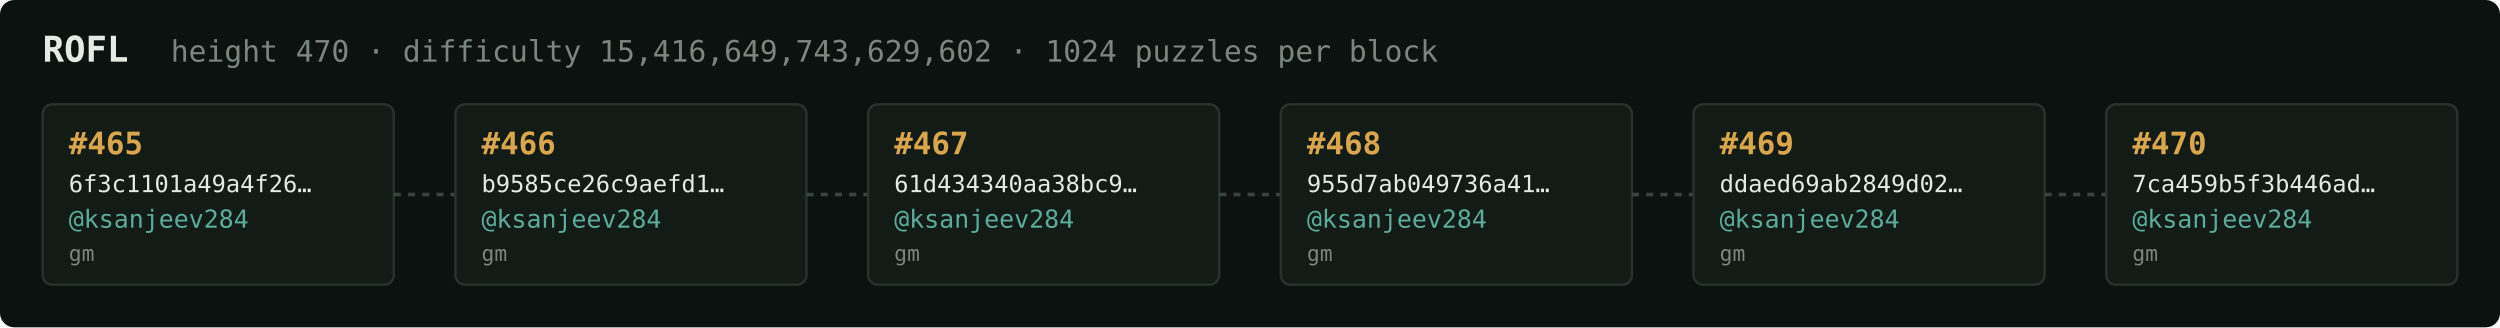
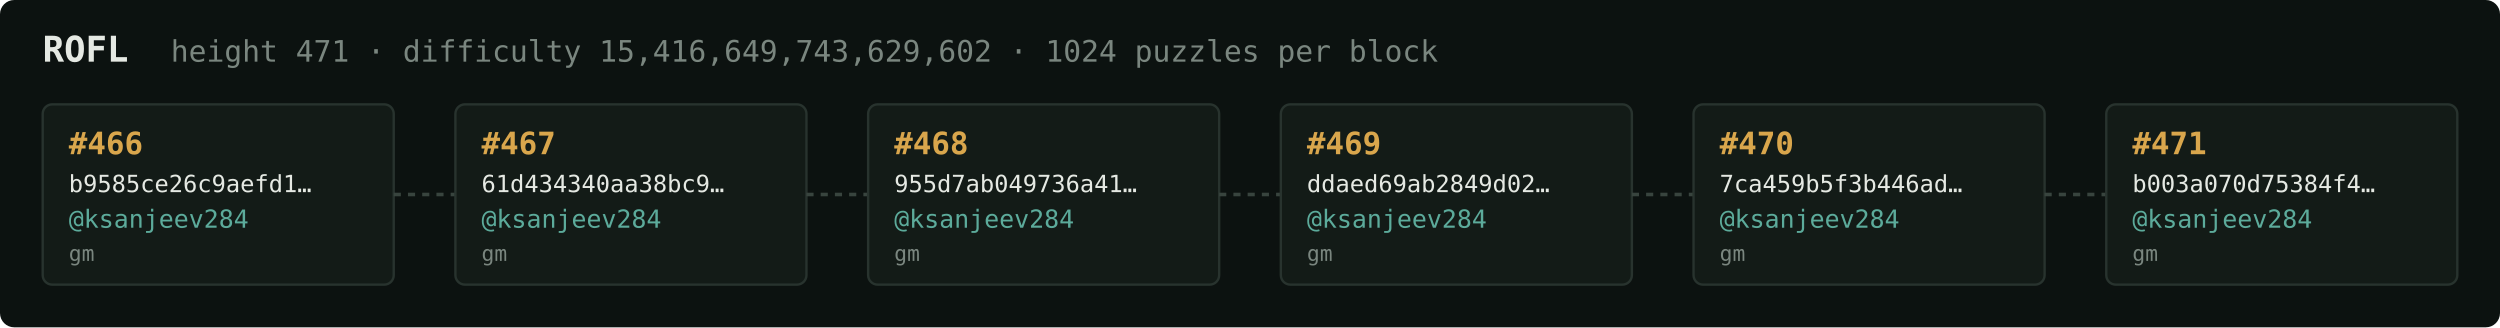
<svg xmlns="http://www.w3.org/2000/svg" width="1054" height="138" viewBox="0 0 1054 138" font-family="ui-monospace,SFMono-Regular,Menlo,monospace">
  <rect fill="#0c1210" width="1054" height="138" rx="6" />
  <text x="18" y="26" fill="#e5e9e3" font-size="15" font-weight="700">ROFL</text>
-   <text x="72" y="26" fill="#7a867f" font-size="12.5">height 470 · difficulty 15,416,649,743,629,602 · 1024 puzzles per block</text>
+   <text x="72" y="26" fill="#7a867f" font-size="12.5">height 471 · difficulty 15,416,649,743,629,602 · 1024 puzzles per block</text>
  <rect x="18" y="44" width="148" height="76" rx="4" fill="#131b17" stroke="#28332e" stroke-width="1" />
-   <text x="29" y="65" fill="#d9a64c" font-size="13" font-weight="700">#465</text>
-   <text x="29" y="81" fill="#e5e9e3" font-size="10">6f3c1101a49a4f26…</text>
+   <text x="29" y="65" fill="#d9a64c" font-size="13" font-weight="700">#466</text>
+   <text x="29" y="81" fill="#e5e9e3" font-size="10">b9585ce26c9aefd1…</text>
  <text x="29" y="96" fill="#5cab9b" font-size="10.5">@ksanjeev284</text>
  <text x="29" y="110" fill="#7a867f" font-size="9">gm</text>
  <line x1="166" y1="82.0" x2="192" y2="82.0" stroke="#38443e" stroke-width="1.5" stroke-dasharray="3 3" />
  <rect x="192" y="44" width="148" height="76" rx="4" fill="#131b17" stroke="#28332e" stroke-width="1" />
-   <text x="203" y="65" fill="#d9a64c" font-size="13" font-weight="700">#466</text>
-   <text x="203" y="81" fill="#e5e9e3" font-size="10">b9585ce26c9aefd1…</text>
+   <text x="203" y="65" fill="#d9a64c" font-size="13" font-weight="700">#467</text>
+   <text x="203" y="81" fill="#e5e9e3" font-size="10">61d434340aa38bc9…</text>
  <text x="203" y="96" fill="#5cab9b" font-size="10.5">@ksanjeev284</text>
  <text x="203" y="110" fill="#7a867f" font-size="9">gm</text>
  <line x1="340" y1="82.0" x2="366" y2="82.0" stroke="#38443e" stroke-width="1.5" stroke-dasharray="3 3" />
  <rect x="366" y="44" width="148" height="76" rx="4" fill="#131b17" stroke="#28332e" stroke-width="1" />
-   <text x="377" y="65" fill="#d9a64c" font-size="13" font-weight="700">#467</text>
-   <text x="377" y="81" fill="#e5e9e3" font-size="10">61d434340aa38bc9…</text>
+   <text x="377" y="65" fill="#d9a64c" font-size="13" font-weight="700">#468</text>
+   <text x="377" y="81" fill="#e5e9e3" font-size="10">955d7ab049736a41…</text>
  <text x="377" y="96" fill="#5cab9b" font-size="10.5">@ksanjeev284</text>
  <text x="377" y="110" fill="#7a867f" font-size="9">gm</text>
  <line x1="514" y1="82.0" x2="540" y2="82.0" stroke="#38443e" stroke-width="1.5" stroke-dasharray="3 3" />
  <rect x="540" y="44" width="148" height="76" rx="4" fill="#131b17" stroke="#28332e" stroke-width="1" />
-   <text x="551" y="65" fill="#d9a64c" font-size="13" font-weight="700">#468</text>
-   <text x="551" y="81" fill="#e5e9e3" font-size="10">955d7ab049736a41…</text>
+   <text x="551" y="65" fill="#d9a64c" font-size="13" font-weight="700">#469</text>
+   <text x="551" y="81" fill="#e5e9e3" font-size="10">ddaed69ab2849d02…</text>
  <text x="551" y="96" fill="#5cab9b" font-size="10.5">@ksanjeev284</text>
  <text x="551" y="110" fill="#7a867f" font-size="9">gm</text>
  <line x1="688" y1="82.0" x2="714" y2="82.0" stroke="#38443e" stroke-width="1.5" stroke-dasharray="3 3" />
  <rect x="714" y="44" width="148" height="76" rx="4" fill="#131b17" stroke="#28332e" stroke-width="1" />
-   <text x="725" y="65" fill="#d9a64c" font-size="13" font-weight="700">#469</text>
-   <text x="725" y="81" fill="#e5e9e3" font-size="10">ddaed69ab2849d02…</text>
+   <text x="725" y="65" fill="#d9a64c" font-size="13" font-weight="700">#470</text>
+   <text x="725" y="81" fill="#e5e9e3" font-size="10">7ca459b5f3b446ad…</text>
  <text x="725" y="96" fill="#5cab9b" font-size="10.5">@ksanjeev284</text>
  <text x="725" y="110" fill="#7a867f" font-size="9">gm</text>
  <line x1="862" y1="82.0" x2="888" y2="82.0" stroke="#38443e" stroke-width="1.5" stroke-dasharray="3 3" />
  <rect x="888" y="44" width="148" height="76" rx="4" fill="#131b17" stroke="#28332e" stroke-width="1" />
-   <text x="899" y="65" fill="#d9a64c" font-size="13" font-weight="700">#470</text>
-   <text x="899" y="81" fill="#e5e9e3" font-size="10">7ca459b5f3b446ad…</text>
+   <text x="899" y="65" fill="#d9a64c" font-size="13" font-weight="700">#471</text>
+   <text x="899" y="81" fill="#e5e9e3" font-size="10">b003a070d75384f4…</text>
  <text x="899" y="96" fill="#5cab9b" font-size="10.5">@ksanjeev284</text>
  <text x="899" y="110" fill="#7a867f" font-size="9">gm</text>
</svg>
